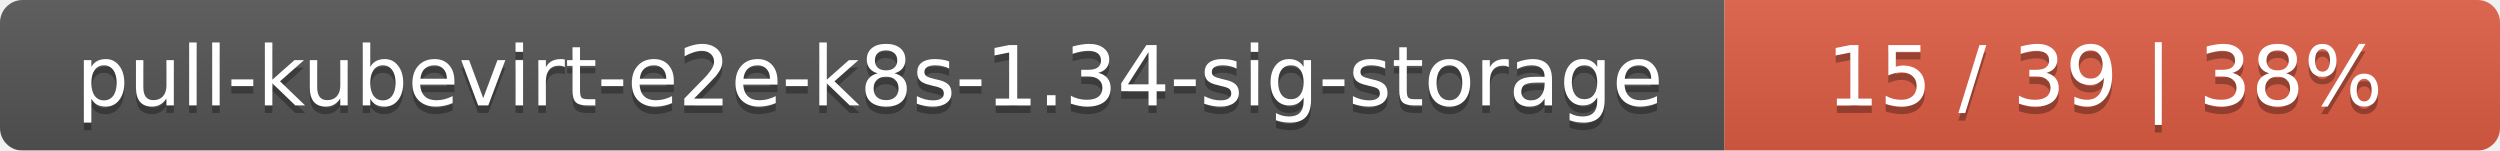
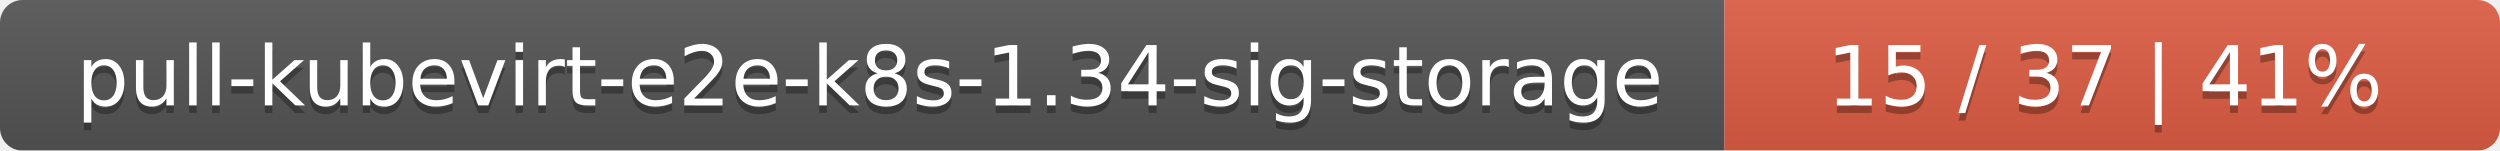
<svg xmlns="http://www.w3.org/2000/svg" width="332" height="20">
  <linearGradient id="smooth" x2="0" y2="100%">
    <stop offset="0" stop-color="#bbb" stop-opacity=".1" />
    <stop offset="1" stop-opacity=".1" />
  </linearGradient>
  <mask id="round">
    <rect width="332" height="20" rx="3" fill="#fff" />
  </mask>
  <g mask="url(#round)">
    <rect width="229" height="20" fill="#555" />
    <rect x="229" width="103" height="20" fill="#e05d44" />
    <rect width="332" height="20" fill="url(#smooth)" />
  </g>
  <g fill="#fff" text-anchor="middle" font-family="DejaVu Sans,Verdana,Geneva,sans-serif" font-size="11">
    <text x="115.5" y="15" fill="#010101" fill-opacity=".3">pull-kubevirt-e2e-k8s-1.34-sig-storage</text>
    <text x="115.5" y="14">pull-kubevirt-e2e-k8s-1.34-sig-storage</text>
-     <text x="279.5" y="15" fill="#010101" fill-opacity=".3">15 / 39    |    38%</text>
-     <text x="279.5" y="14">15 / 39    |    38%</text>
+     <text x="279.5" y="15" fill="#010101" fill-opacity=".3">15 / 37    |    41%</text>
+     <text x="279.5" y="14">15 / 37    |    41%</text>
  </g>
</svg>
